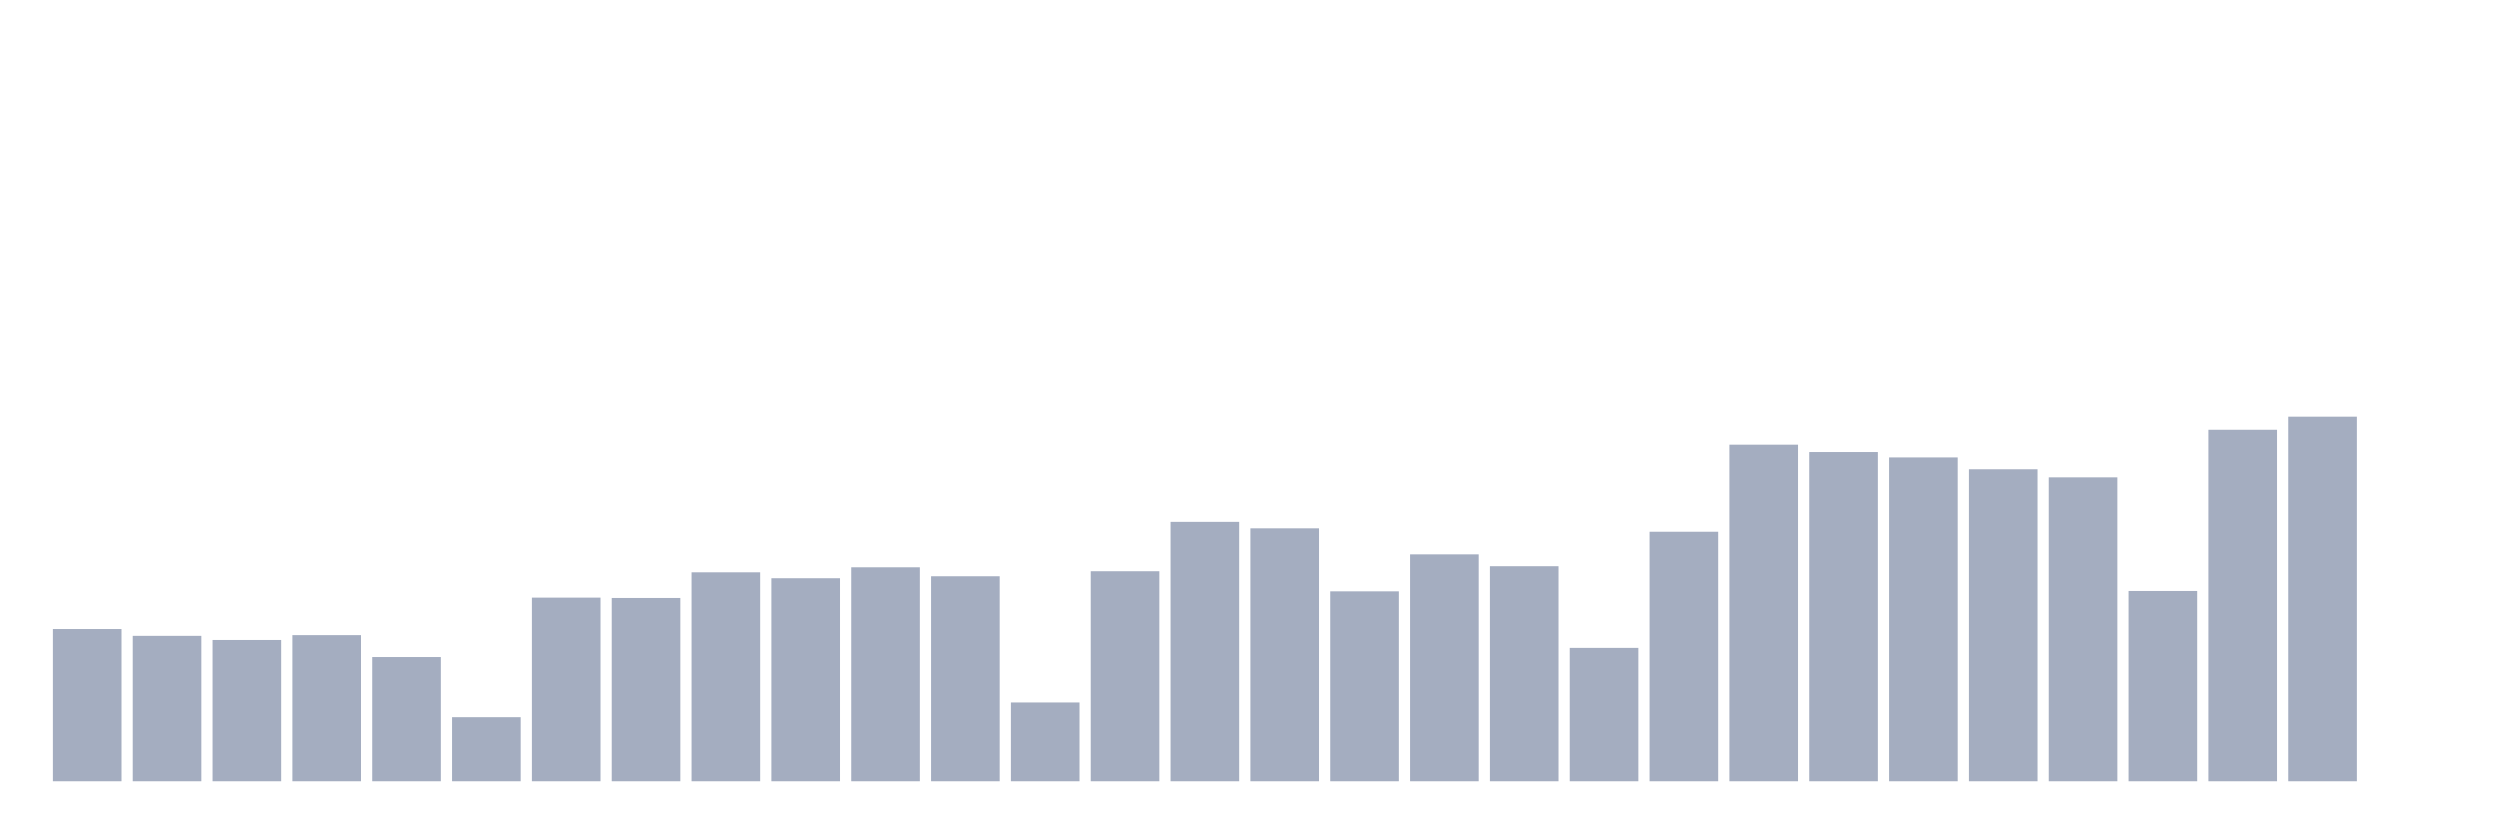
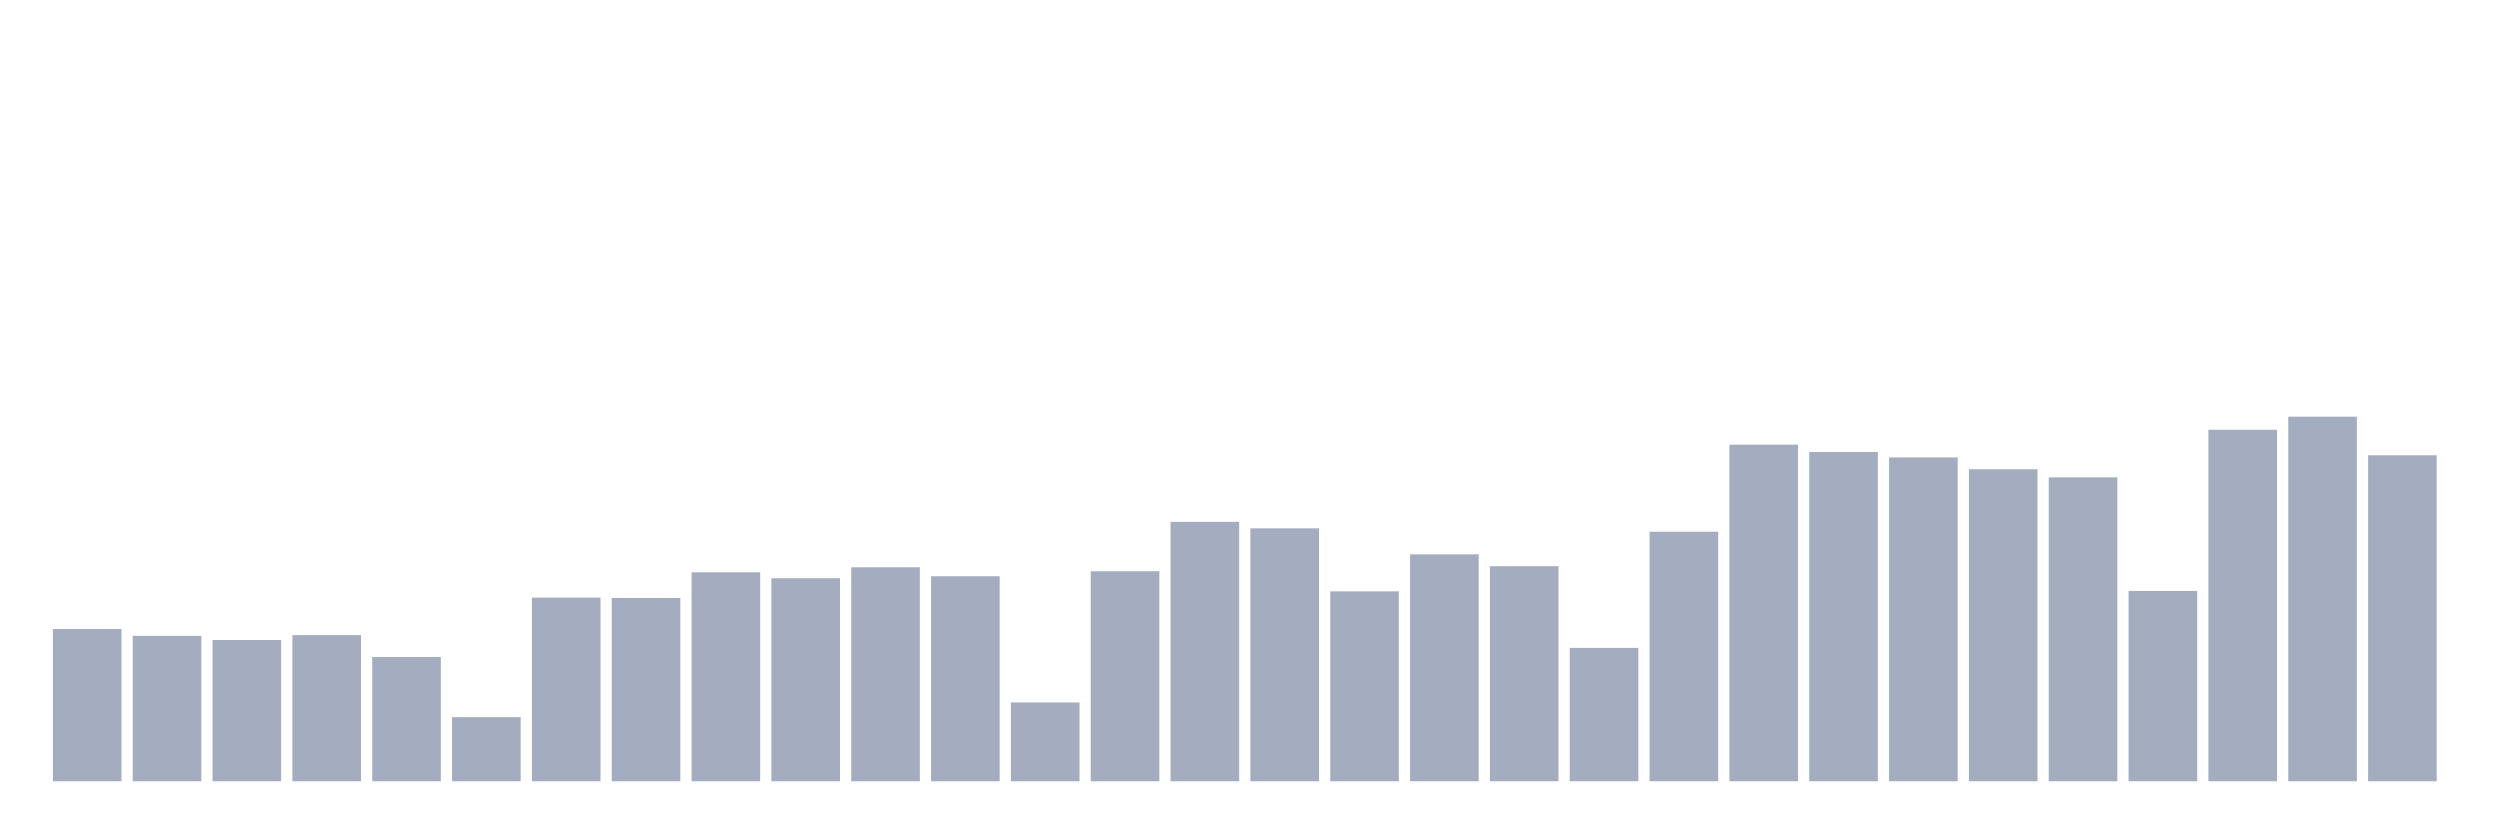
<svg xmlns="http://www.w3.org/2000/svg" viewBox="0 0 480 160">
  <g transform="translate(10,10)">
    <rect class="bar" x="0.153" width="13.175" y="110.773" height="29.227" fill="rgb(164,173,192)" />
    <rect class="bar" x="15.482" width="13.175" y="112.083" height="27.917" fill="rgb(164,173,192)" />
    <rect class="bar" x="30.81" width="13.175" y="112.875" height="27.125" fill="rgb(164,173,192)" />
    <rect class="bar" x="46.138" width="13.175" y="111.945" height="28.055" fill="rgb(164,173,192)" />
    <rect class="bar" x="61.466" width="13.175" y="116.15" height="23.85" fill="rgb(164,173,192)" />
    <rect class="bar" x="76.794" width="13.175" y="127.696" height="12.304" fill="rgb(164,173,192)" />
    <rect class="bar" x="92.123" width="13.175" y="104.742" height="35.258" fill="rgb(164,173,192)" />
    <rect class="bar" x="107.451" width="13.175" y="104.81" height="35.19" fill="rgb(164,173,192)" />
    <rect class="bar" x="122.779" width="13.175" y="99.882" height="40.118" fill="rgb(164,173,192)" />
    <rect class="bar" x="138.107" width="13.175" y="101.019" height="38.981" fill="rgb(164,173,192)" />
    <rect class="bar" x="153.436" width="13.175" y="98.917" height="41.083" fill="rgb(164,173,192)" />
    <rect class="bar" x="168.764" width="13.175" y="100.64" height="39.36" fill="rgb(164,173,192)" />
    <rect class="bar" x="184.092" width="13.175" y="124.87" height="15.13" fill="rgb(164,173,192)" />
    <rect class="bar" x="199.42" width="13.175" y="99.675" height="40.325" fill="rgb(164,173,192)" />
    <rect class="bar" x="214.748" width="13.175" y="90.197" height="49.803" fill="rgb(164,173,192)" />
    <rect class="bar" x="230.077" width="13.175" y="91.438" height="48.562" fill="rgb(164,173,192)" />
    <rect class="bar" x="245.405" width="13.175" y="103.535" height="36.465" fill="rgb(164,173,192)" />
    <rect class="bar" x="260.733" width="13.175" y="96.435" height="43.565" fill="rgb(164,173,192)" />
    <rect class="bar" x="276.061" width="13.175" y="98.71" height="41.29" fill="rgb(164,173,192)" />
    <rect class="bar" x="291.39" width="13.175" y="114.392" height="25.608" fill="rgb(164,173,192)" />
    <rect class="bar" x="306.718" width="13.175" y="92.093" height="47.907" fill="rgb(164,173,192)" />
    <rect class="bar" x="322.046" width="13.175" y="75.377" height="64.623" fill="rgb(164,173,192)" />
    <rect class="bar" x="337.374" width="13.175" y="76.79" height="63.21" fill="rgb(164,173,192)" />
    <rect class="bar" x="352.702" width="13.175" y="77.824" height="62.176" fill="rgb(164,173,192)" />
    <rect class="bar" x="368.031" width="13.175" y="80.098" height="59.902" fill="rgb(164,173,192)" />
    <rect class="bar" x="383.359" width="13.175" y="81.649" height="58.351" fill="rgb(164,173,192)" />
    <rect class="bar" x="398.687" width="13.175" y="103.466" height="36.534" fill="rgb(164,173,192)" />
    <rect class="bar" x="414.015" width="13.175" y="72.516" height="67.484" fill="rgb(164,173,192)" />
    <rect class="bar" x="429.344" width="13.175" y="70" height="70" fill="rgb(164,173,192)" />
-     <rect class="bar" x="444.672" width="13.175" y="140" height="0" fill="rgb(164,173,192)" />
+     <rect class="bar" x="444.672" width="13.175" y="77.41" height="62.59" fill="rgb(164,173,192)" />
  </g>
</svg>
